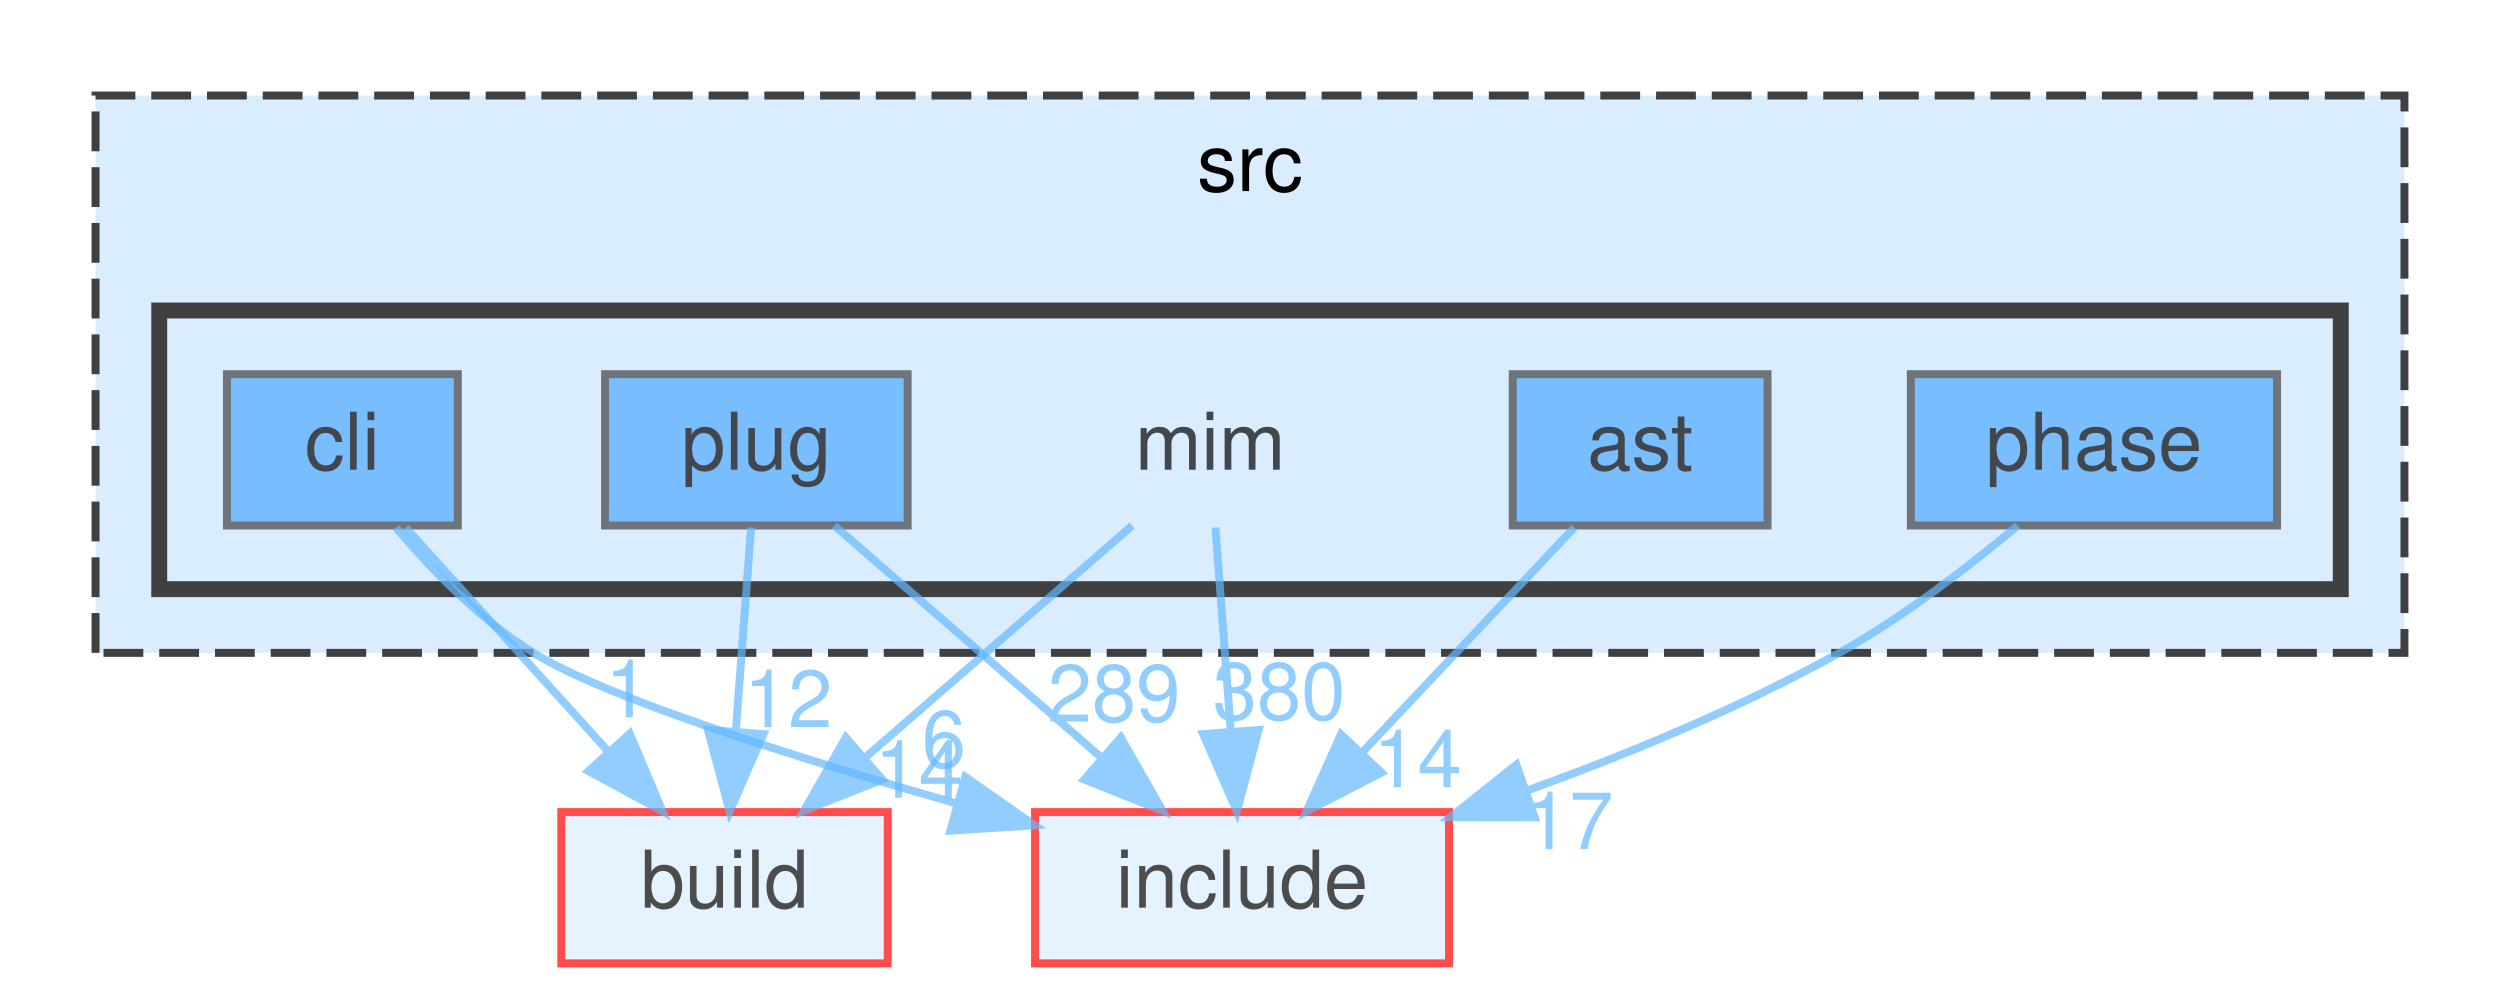
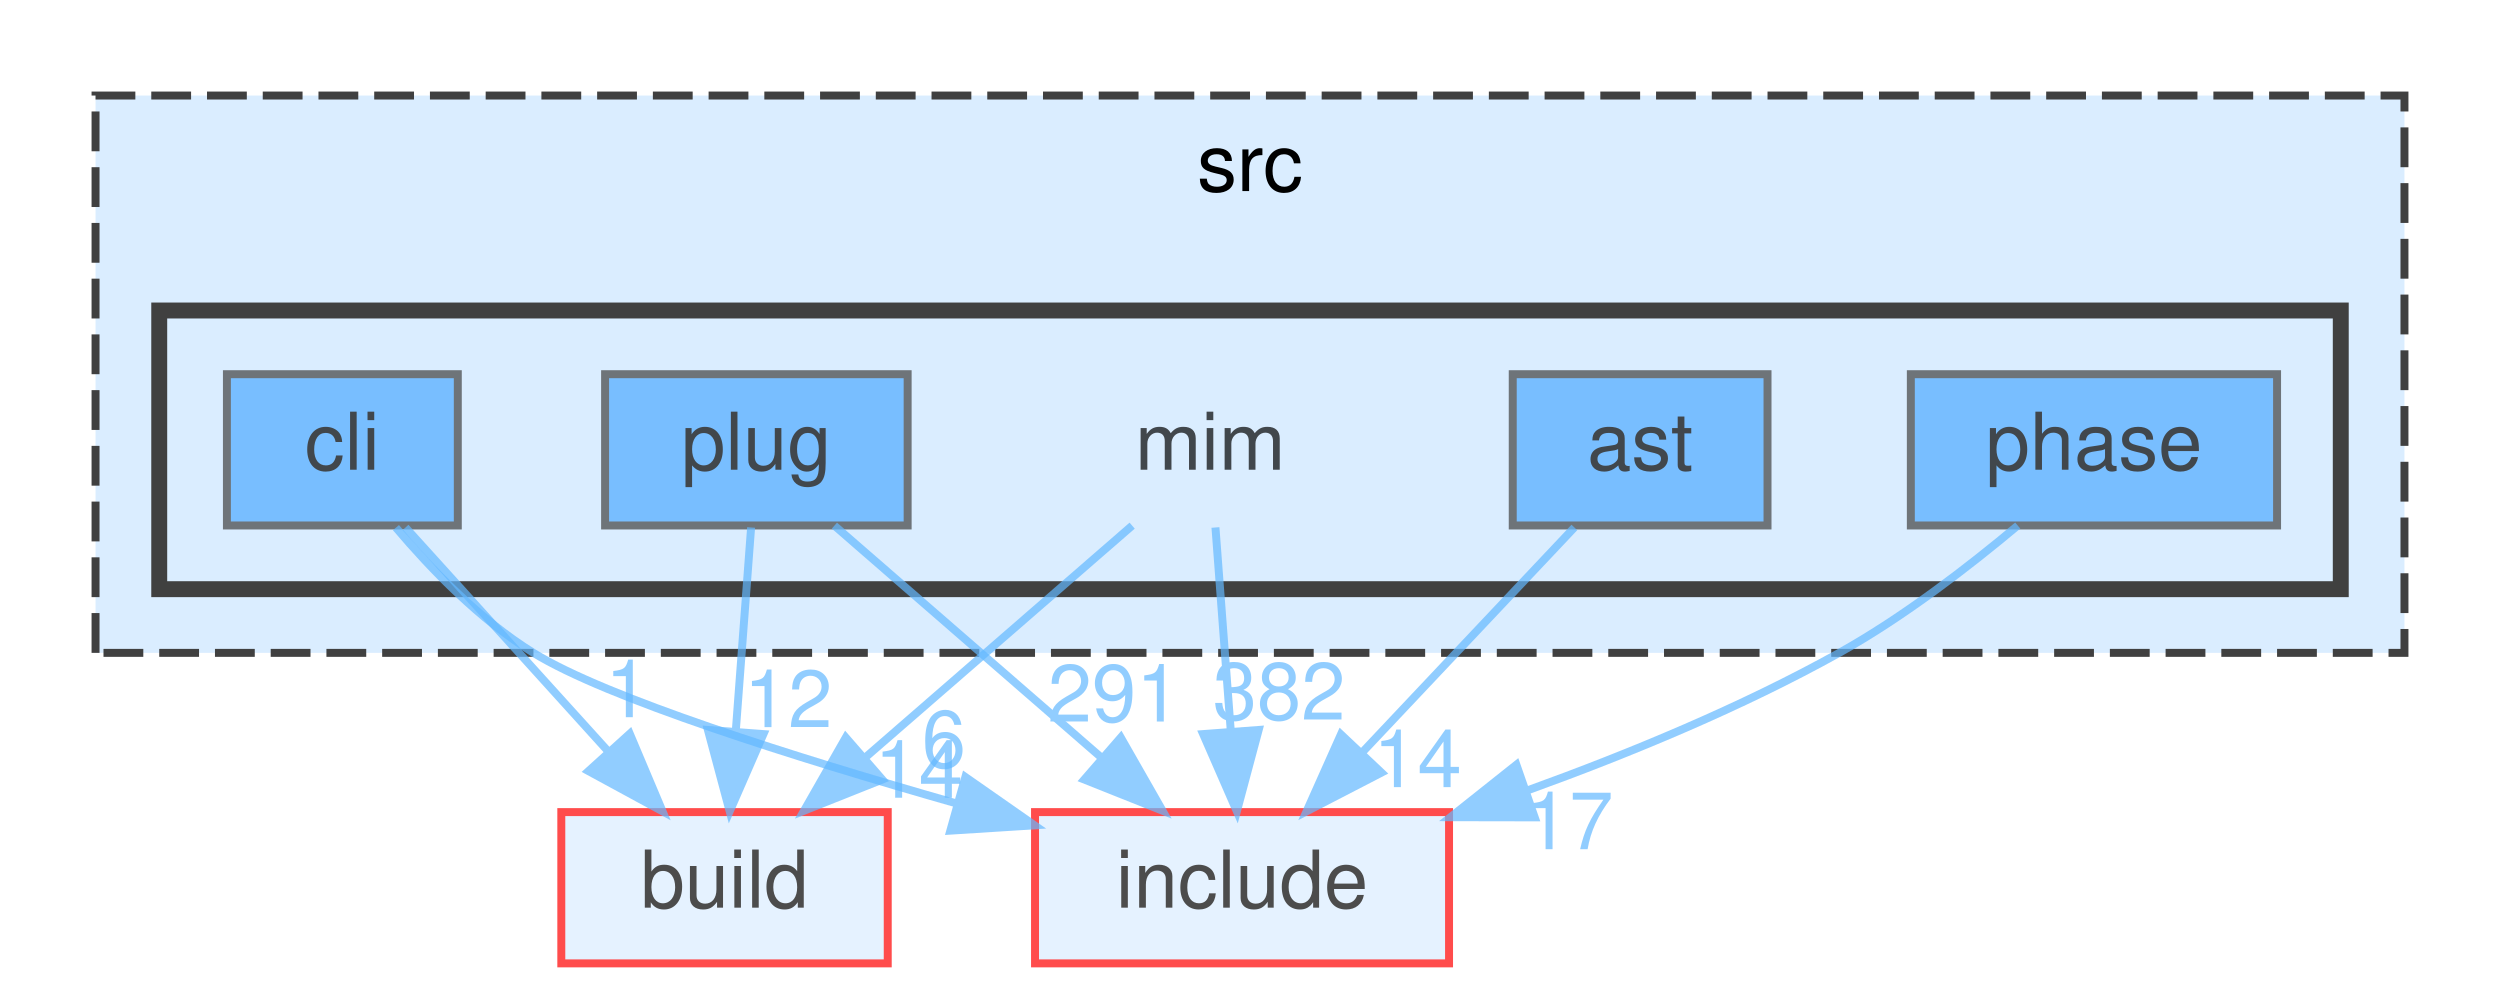
<svg xmlns="http://www.w3.org/2000/svg" xmlns:xlink="http://www.w3.org/1999/xlink" width="314pt" height="125pt" viewBox="0.00 0.00 314.00 125.00">
  <svg id="main" version="1.1" xml:space="preserve">
    <style type="text/css">
.node, .edge {opacity: 0.7;}
.node.selected, .edge.selected {opacity: 1;}
.edge:hover path { stroke: red; }
.edge:hover polygon { stroke: red; fill: red; }
</style>
    <svg id="graph" class="graph">
      <g id="graph0" class="graph" transform="scale(1 1) rotate(0) translate(4 121)">
        <g id="clust1" class="cluster">
          <g id="a_clust1">
            <a xlink:href="dir_68267d1309a1af8e8297ef4c3efbcdba.html" target="_top" xlink:title="src">
              <polygon fill="#daedff" stroke="#404040" stroke-dasharray="5,2" points="8,-39 8,-109 298,-109 298,-39 8,-39" />
              <text text-anchor="middle" x="153" y="-97" font-family="Helvetica,sans-Serif" font-size="10.00">src</text>
            </a>
          </g>
        </g>
        <g id="clust2" class="cluster">
          <g id="a_clust2">
            <a xlink:href="dir_3f6d0e947440f9d0b42426d30577ffdc.html" target="_top">
              <polygon fill="#daedff" stroke="#404040" stroke-width="2" points="16,-47 16,-82 290,-82 290,-47 16,-47" />
            </a>
          </g>
        </g>
        <g id="node1" class="node">
          <text text-anchor="middle" x="148" y="-62" font-family="Helvetica,sans-Serif" font-size="10.00">mim</text>
        </g>
        <g id="node6" class="node">
          <g id="a_node6">
            <a xlink:href="dir_4fef79e7177ba769987a8da36c892c5f.html" target="_top" xlink:title="build">
              <polygon fill="#daedff" stroke="red" points="107.5,-19 66.5,-19 66.5,0 107.5,0 107.5,-19" />
              <text text-anchor="middle" x="87" y="-7" font-family="Helvetica,sans-Serif" font-size="10.00">build</text>
            </a>
          </g>
        </g>
        <g id="edge1" class="edge">
          <g id="a_edge1">
            <a xlink:href="dir_000056_000017.html" target="_top">
              <path fill="none" stroke="#63b8ff" d="M138.2,-54.98C129.18,-47.15 115.59,-35.34 104.68,-25.86" />
              <polygon fill="#63b8ff" stroke="#63b8ff" points="106.82,-23.09 96.98,-19.17 102.23,-28.37 106.82,-23.09" />
            </a>
          </g>
          <g id="a_edge1-headlabel">
            <a xlink:href="dir_000056_000017.html" target="_top" xlink:title="14">
              <text text-anchor="middle" x="111.4" y="-20.8" font-family="Helvetica,sans-Serif" font-size="10.00" fill="#63b8ff">14</text>
            </a>
          </g>
        </g>
        <g id="node7" class="node">
          <g id="a_node7">
            <a xlink:href="dir_d44c64559bbebec7f509842c48db8b23.html" target="_top" xlink:title="include">
              <polygon fill="#daedff" stroke="red" points="178,-19 126,-19 126,0 178,0 178,-19" />
              <text text-anchor="middle" x="152" y="-7" font-family="Helvetica,sans-Serif" font-size="10.00">include</text>
            </a>
          </g>
        </g>
        <g id="edge2" class="edge">
          <g id="a_edge2">
            <a xlink:href="dir_000056_000041.html" target="_top">
              <path fill="none" stroke="#63b8ff" d="M148.66,-54.75C149.18,-47.8 149.94,-37.85 150.59,-29.13" />
              <polygon fill="#63b8ff" stroke="#63b8ff" points="154.09,-29.32 151.35,-19.09 147.11,-28.8 154.09,-29.32" />
            </a>
          </g>
          <g id="a_edge2-headlabel">
-             <a xlink:href="dir_000056_000041.html" target="_top" xlink:title="380">
-               <text text-anchor="middle" x="156.65" y="-30.62" font-family="Helvetica,sans-Serif" font-size="10.00" fill="#63b8ff">380</text>
+             <a xlink:href="dir_000056_000041.html" target="_top" xlink:title="382">
+               <text text-anchor="middle" x="156.65" y="-30.62" font-family="Helvetica,sans-Serif" font-size="10.00" fill="#63b8ff">382</text>
            </a>
          </g>
        </g>
        <g id="node2" class="node">
          <g id="a_node2">
            <a xlink:href="dir_2ddc41045f35623bc177b300918cc2ff.html" target="_top" xlink:title="ast">
              <polygon fill="#4ea9ff" stroke="#404040" points="218,-74 186,-74 186,-55 218,-55 218,-74" />
              <text text-anchor="middle" x="202" y="-62" font-family="Helvetica,sans-Serif" font-size="10.00">ast</text>
            </a>
          </g>
        </g>
        <g id="edge3" class="edge">
          <g id="a_edge3">
            <a xlink:href="dir_000004_000041.html" target="_top">
              <path fill="none" stroke="#63b8ff" d="M193.74,-54.75C186.54,-47.11 175.89,-35.82 167.15,-26.56" />
              <polygon fill="#63b8ff" stroke="#63b8ff" points="169.51,-23.96 160.1,-19.09 164.42,-28.76 169.51,-23.96" />
            </a>
          </g>
          <g id="a_edge3-headlabel">
            <a xlink:href="dir_000004_000041.html" target="_top" xlink:title="14">
              <text text-anchor="middle" x="174.04" y="-22.13" font-family="Helvetica,sans-Serif" font-size="10.00" fill="#63b8ff">14</text>
            </a>
          </g>
        </g>
        <g id="node3" class="node">
          <g id="a_node3">
            <a xlink:href="dir_78d50f5e9392a83b0326955836e457eb.html" target="_top" xlink:title="cli">
              <polygon fill="#4ea9ff" stroke="#404040" points="53.5,-74 24.5,-74 24.5,-55 53.5,-55 53.5,-74" />
              <text text-anchor="middle" x="39" y="-62" font-family="Helvetica,sans-Serif" font-size="10.00">cli</text>
            </a>
          </g>
        </g>
        <g id="edge4" class="edge">
          <g id="a_edge4">
            <a xlink:href="dir_000018_000017.html" target="_top">
              <path fill="none" stroke="#63b8ff" d="M46.93,-54.75C53.85,-47.11 64.07,-35.82 72.45,-26.56" />
              <polygon fill="#63b8ff" stroke="#63b8ff" points="75.1,-28.85 79.22,-19.09 69.91,-24.15 75.1,-28.85" />
            </a>
          </g>
          <g id="a_edge4-headlabel">
            <a xlink:href="dir_000018_000017.html" target="_top" xlink:title="1">
              <text text-anchor="middle" x="74.79" y="-30.92" font-family="Helvetica,sans-Serif" font-size="10.00" fill="#63b8ff">1</text>
            </a>
          </g>
        </g>
        <g id="edge5" class="edge">
          <g id="a_edge5">
            <a xlink:href="dir_000018_000041.html" target="_top">
              <path fill="none" stroke="#63b8ff" d="M45.73,-54.73C50.14,-49.51 56.31,-43.13 63,-39 72.14,-33.36 95.61,-25.94 116.16,-20.08" />
              <polygon fill="#63b8ff" stroke="#63b8ff" points="117.25,-23.41 125.94,-17.34 115.36,-16.67 117.25,-23.41" />
            </a>
          </g>
          <g id="a_edge5-headlabel">
            <a xlink:href="dir_000018_000041.html" target="_top" xlink:title="6">
              <text text-anchor="middle" x="114.55" y="-24.61" font-family="Helvetica,sans-Serif" font-size="10.00" fill="#63b8ff">6</text>
            </a>
          </g>
        </g>
        <g id="node4" class="node">
          <g id="a_node4">
            <a xlink:href="dir_4ad15e0004aa2fc2424d5bded02c9369.html" target="_top" xlink:title="phase">
              <polygon fill="#4ea9ff" stroke="#404040" points="282,-74 236,-74 236,-55 282,-55 282,-74" />
              <text text-anchor="middle" x="259" y="-62" font-family="Helvetica,sans-Serif" font-size="10.00">phase</text>
            </a>
          </g>
        </g>
        <g id="edge6" class="edge">
          <g id="a_edge6">
            <a xlink:href="dir_000081_000041.html" target="_top">
              <path fill="none" stroke="#63b8ff" d="M249.43,-54.99C243.32,-49.87 235.07,-43.49 227,-39 214.81,-32.21 200.67,-26.36 187.97,-21.77" />
              <polygon fill="#63b8ff" stroke="#63b8ff" points="188.76,-18.34 178.17,-18.36 186.46,-24.95 188.76,-18.34" />
            </a>
          </g>
          <g id="a_edge6-headlabel">
            <a xlink:href="dir_000081_000041.html" target="_top" xlink:title="17">
              <text text-anchor="middle" x="193.09" y="-14.34" font-family="Helvetica,sans-Serif" font-size="10.00" fill="#63b8ff">17</text>
            </a>
          </g>
        </g>
        <g id="node5" class="node">
          <g id="a_node5">
            <a xlink:href="dir_07110a8747d2517ee97007224f1d2994.html" target="_top" xlink:title="plug">
              <polygon fill="#4ea9ff" stroke="#404040" points="110,-74 72,-74 72,-55 110,-55 110,-74" />
              <text text-anchor="middle" x="91" y="-62" font-family="Helvetica,sans-Serif" font-size="10.00">plug</text>
            </a>
          </g>
        </g>
        <g id="edge7" class="edge">
          <g id="a_edge7">
            <a xlink:href="dir_000096_000017.html" target="_top">
              <path fill="none" stroke="#63b8ff" d="M90.34,-54.75C89.82,-47.8 89.06,-37.85 88.41,-29.13" />
              <polygon fill="#63b8ff" stroke="#63b8ff" points="91.89,-28.8 87.65,-19.09 84.91,-29.32 91.89,-28.8" />
            </a>
          </g>
          <g id="a_edge7-headlabel">
            <a xlink:href="dir_000096_000017.html" target="_top" xlink:title="12">
              <text text-anchor="middle" x="94.99" y="-29.67" font-family="Helvetica,sans-Serif" font-size="10.00" fill="#63b8ff">12</text>
            </a>
          </g>
        </g>
        <g id="edge8" class="edge">
          <g id="a_edge8">
            <a xlink:href="dir_000096_000041.html" target="_top">
              <path fill="none" stroke="#63b8ff" d="M100.8,-54.98C109.82,-47.15 123.41,-35.34 134.32,-25.86" />
              <polygon fill="#63b8ff" stroke="#63b8ff" points="136.77,-28.37 142.02,-19.17 132.18,-23.09 136.77,-28.37" />
            </a>
          </g>
          <g id="a_edge8-headlabel">
-             <a xlink:href="dir_000096_000041.html" target="_top" xlink:title="289">
-               <text text-anchor="middle" x="135.92" y="-30.37" font-family="Helvetica,sans-Serif" font-size="10.00" fill="#63b8ff">289</text>
+             <a xlink:href="dir_000096_000041.html" target="_top" xlink:title="291">
+               <text text-anchor="middle" x="135.92" y="-30.37" font-family="Helvetica,sans-Serif" font-size="10.00" fill="#63b8ff">291</text>
            </a>
          </g>
        </g>
      </g>
    </svg>
  </svg>
  <style type="text/css">

[data-mouse-over-selected='false'] { opacity: 0.7; }
[data-mouse-over-selected='true']  { opacity: 1.0; }

</style>
</svg>
